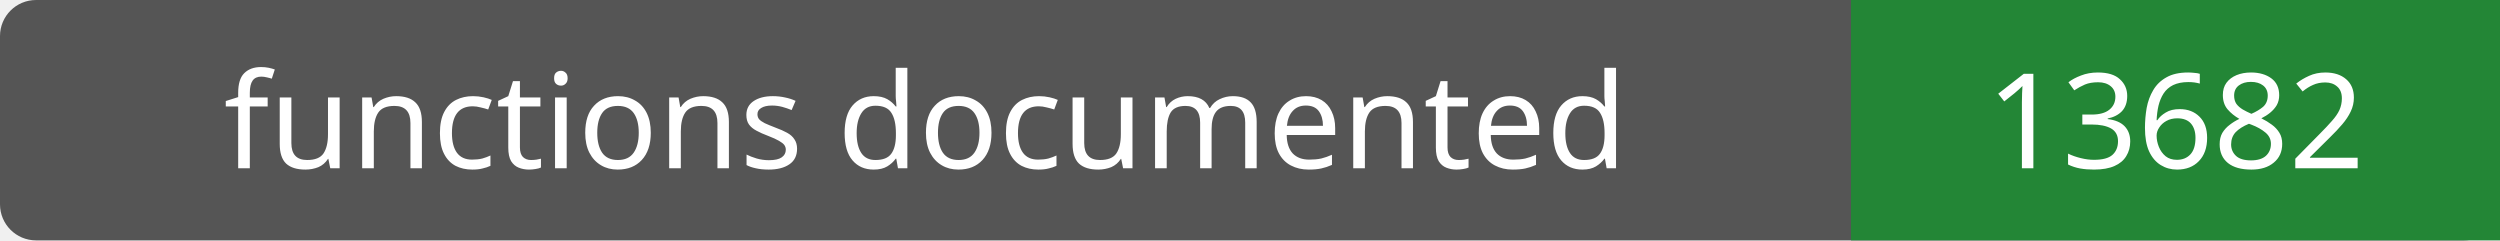
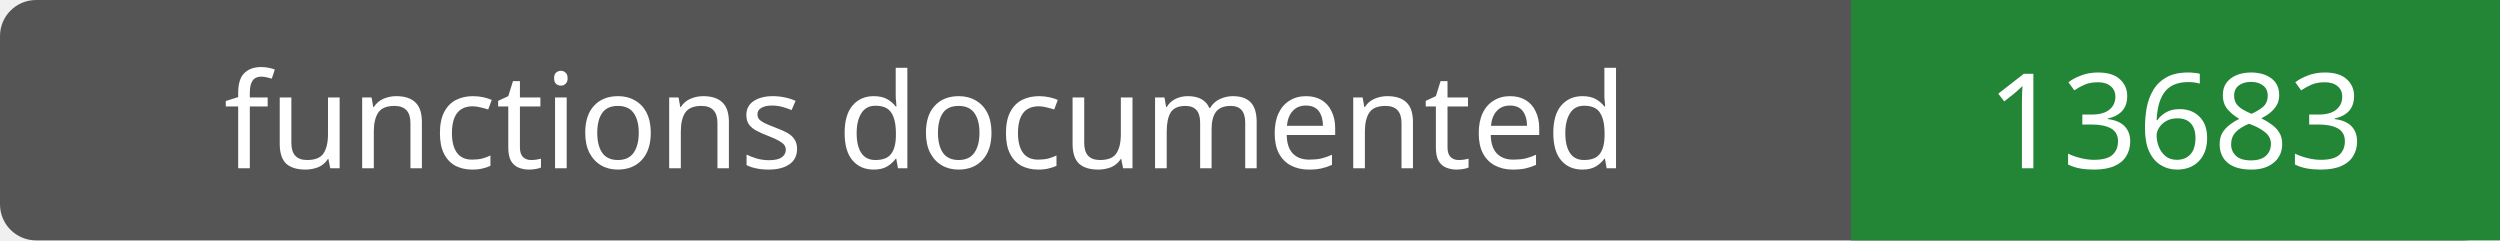
- <svg xmlns="http://www.w3.org/2000/svg" width="208" height="20" role="img" aria-label="functions documented: 13682">
+ <svg xmlns="http://www.w3.org/2000/svg" width="208" height="20" role="img" aria-label="functions documented: 13683">
  <rect width="208" height="20" rx="3" fill="#555" />
  <path fill="#238636" d="M154 0h54v20H154z" />
  <g fill="#fff" text-anchor="middle" font-family="Verdana,sans-serif" font-size="11">
    <text x="77.0" y="14">functions documented</text>
-     <text x="181.0" y="14">13682</text>
+     <text x="181.0" y="14">13683</text>
  </g>
</svg>
